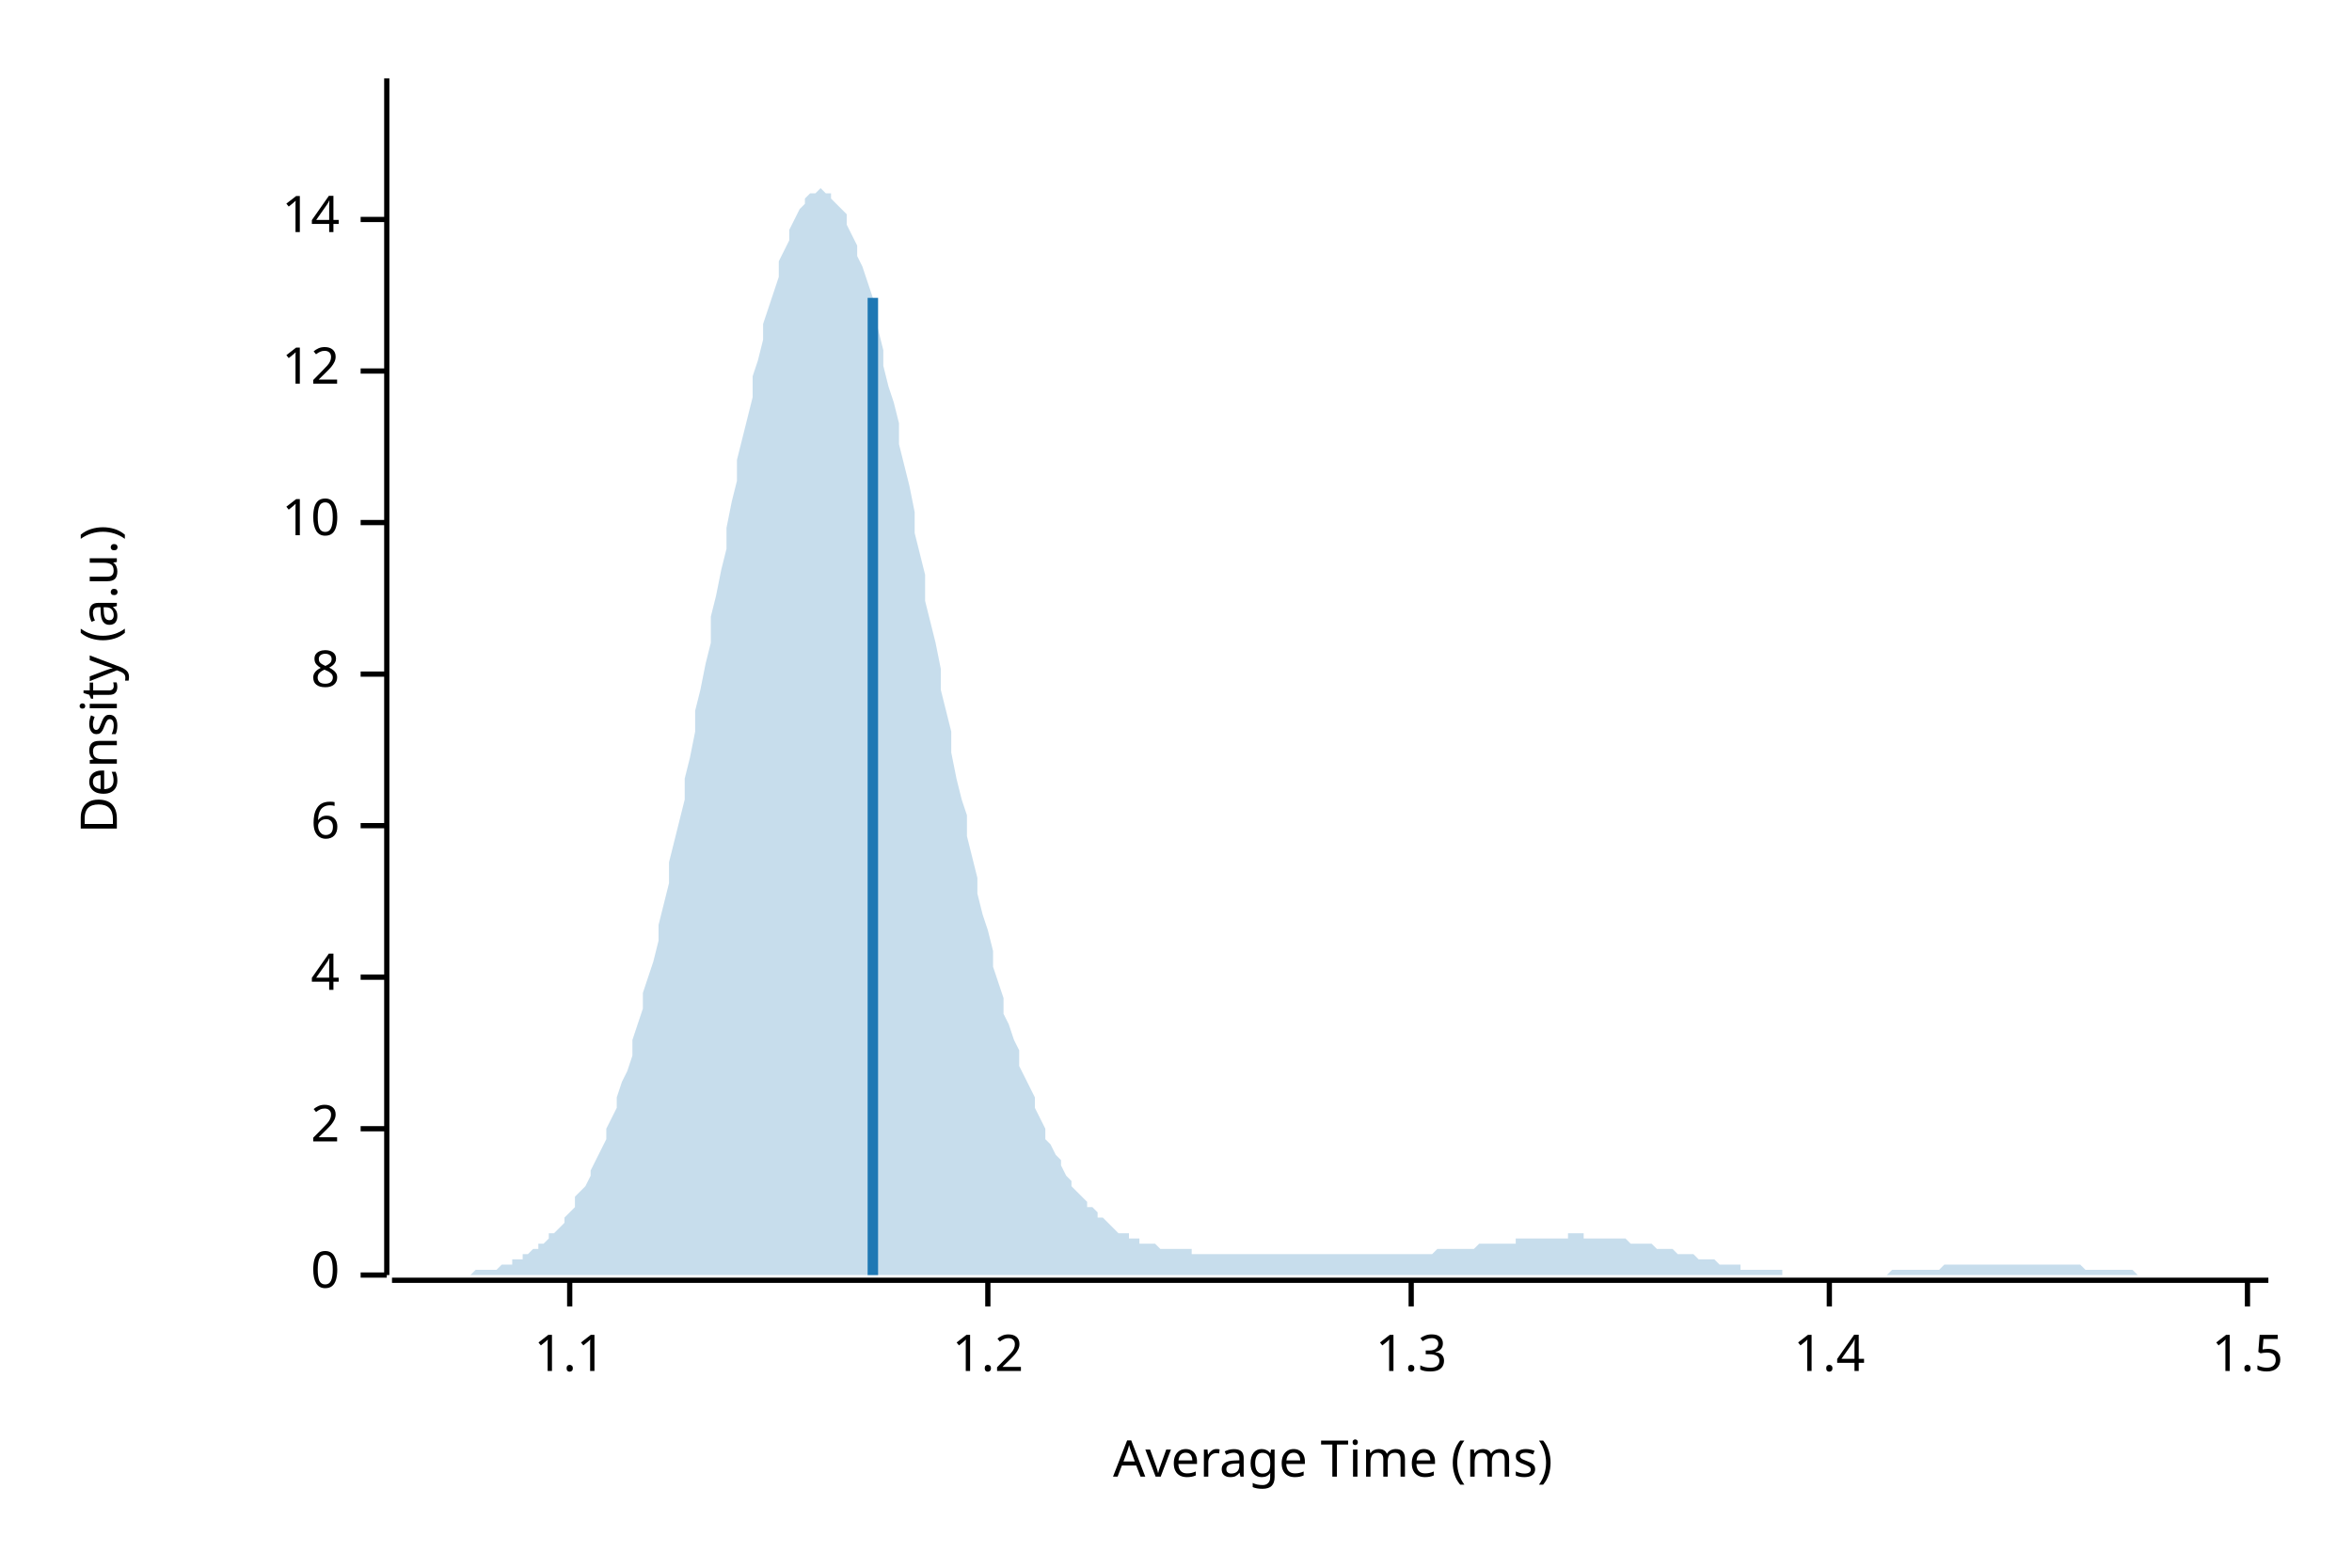
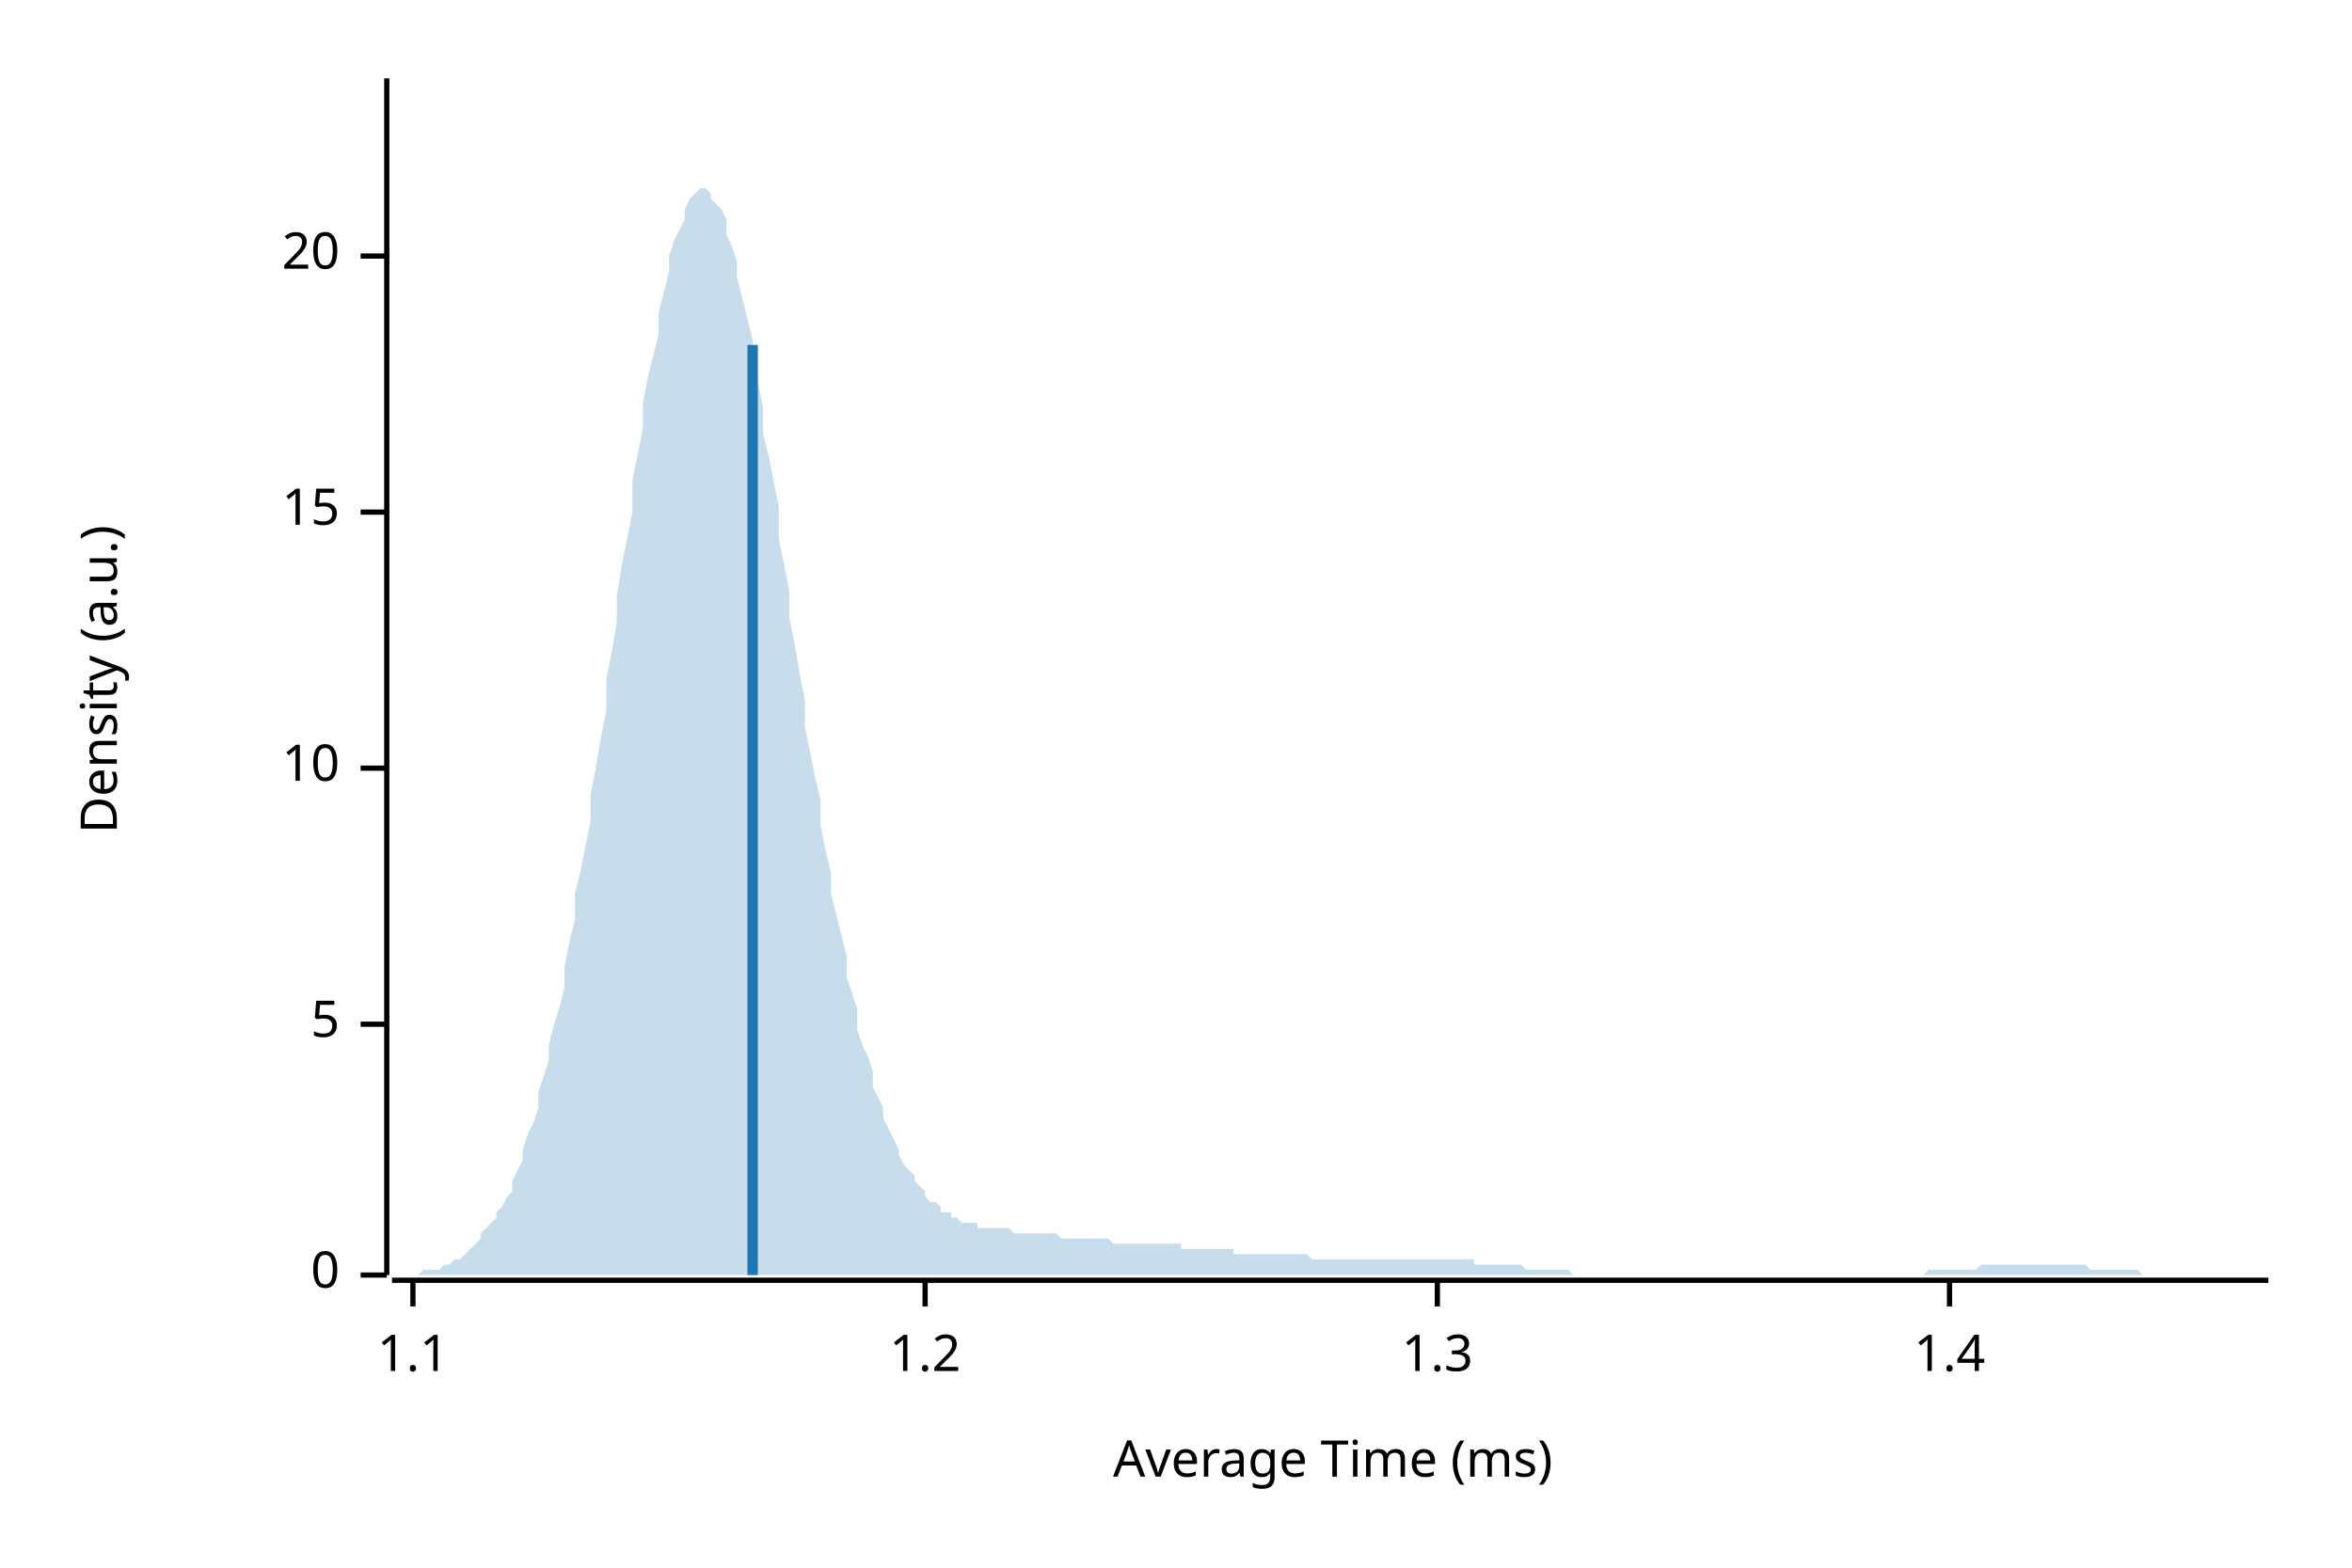
<svg xmlns="http://www.w3.org/2000/svg" width="450" height="300" viewBox="0 0 450 300">
  <text x="15" y="130" dy="0.76em" text-anchor="middle" font-family="sans-serif" font-size="9.677" opacity="1" fill="#000000" transform="rotate(270, 15, 130)">
Density (a.u.)
</text>
  <text x="255" y="285" dy="-0.5ex" text-anchor="middle" font-family="sans-serif" font-size="9.677" opacity="1" fill="#000000">
Average Time (ms)
</text>
  <polyline fill="none" opacity="1" stroke="#000000" stroke-width="1" points="74,15 74,244 " />
  <text x="65" y="244" dy="0.5ex" text-anchor="end" font-family="sans-serif" font-size="9.677" opacity="1" fill="#000000">
0
</text>
  <polyline fill="none" opacity="1" stroke="#000000" stroke-width="1" points="69,244 74,244 " />
-   <text x="65" y="216" dy="0.5ex" text-anchor="end" font-family="sans-serif" font-size="9.677" opacity="1" fill="#000000">
- 2
+   <text x="65" y="196" dy="0.5ex" text-anchor="end" font-family="sans-serif" font-size="9.677" opacity="1" fill="#000000">
+ 5
</text>
-   <polyline fill="none" opacity="1" stroke="#000000" stroke-width="1" points="69,216 74,216 " />
-   <text x="65" y="187" dy="0.5ex" text-anchor="end" font-family="sans-serif" font-size="9.677" opacity="1" fill="#000000">
- 4
- </text>
-   <polyline fill="none" opacity="1" stroke="#000000" stroke-width="1" points="69,187 74,187 " />
-   <text x="65" y="158" dy="0.5ex" text-anchor="end" font-family="sans-serif" font-size="9.677" opacity="1" fill="#000000">
- 6
- </text>
-   <polyline fill="none" opacity="1" stroke="#000000" stroke-width="1" points="69,158 74,158 " />
-   <text x="65" y="129" dy="0.5ex" text-anchor="end" font-family="sans-serif" font-size="9.677" opacity="1" fill="#000000">
- 8
- </text>
-   <polyline fill="none" opacity="1" stroke="#000000" stroke-width="1" points="69,129 74,129 " />
-   <text x="65" y="100" dy="0.5ex" text-anchor="end" font-family="sans-serif" font-size="9.677" opacity="1" fill="#000000">
+   <polyline fill="none" opacity="1" stroke="#000000" stroke-width="1" points="69,196 74,196 " />
+   <text x="65" y="147" dy="0.5ex" text-anchor="end" font-family="sans-serif" font-size="9.677" opacity="1" fill="#000000">
10
</text>
-   <polyline fill="none" opacity="1" stroke="#000000" stroke-width="1" points="69,100 74,100 " />
-   <text x="65" y="71" dy="0.5ex" text-anchor="end" font-family="sans-serif" font-size="9.677" opacity="1" fill="#000000">
- 12
+   <polyline fill="none" opacity="1" stroke="#000000" stroke-width="1" points="69,147 74,147 " />
+   <text x="65" y="98" dy="0.5ex" text-anchor="end" font-family="sans-serif" font-size="9.677" opacity="1" fill="#000000">
+ 15
</text>
-   <polyline fill="none" opacity="1" stroke="#000000" stroke-width="1" points="69,71 74,71 " />
-   <text x="65" y="42" dy="0.5ex" text-anchor="end" font-family="sans-serif" font-size="9.677" opacity="1" fill="#000000">
- 14
+   <polyline fill="none" opacity="1" stroke="#000000" stroke-width="1" points="69,98 74,98 " />
+   <text x="65" y="49" dy="0.5ex" text-anchor="end" font-family="sans-serif" font-size="9.677" opacity="1" fill="#000000">
+ 20
</text>
-   <polyline fill="none" opacity="1" stroke="#000000" stroke-width="1" points="69,42 74,42 " />
+   <polyline fill="none" opacity="1" stroke="#000000" stroke-width="1" points="69,49 74,49 " />
  <polyline fill="none" opacity="1" stroke="#000000" stroke-width="1" points="75,245 434,245 " />
-   <text x="109" y="255" dy="0.76em" text-anchor="middle" font-family="sans-serif" font-size="9.677" opacity="1" fill="#000000">
+   <text x="79" y="255" dy="0.76em" text-anchor="middle" font-family="sans-serif" font-size="9.677" opacity="1" fill="#000000">
1.1
</text>
-   <polyline fill="none" opacity="1" stroke="#000000" stroke-width="1" points="109,245 109,250 " />
-   <text x="189" y="255" dy="0.76em" text-anchor="middle" font-family="sans-serif" font-size="9.677" opacity="1" fill="#000000">
+   <polyline fill="none" opacity="1" stroke="#000000" stroke-width="1" points="79,245 79,250 " />
+   <text x="177" y="255" dy="0.76em" text-anchor="middle" font-family="sans-serif" font-size="9.677" opacity="1" fill="#000000">
1.2
</text>
-   <polyline fill="none" opacity="1" stroke="#000000" stroke-width="1" points="189,245 189,250 " />
-   <text x="270" y="255" dy="0.76em" text-anchor="middle" font-family="sans-serif" font-size="9.677" opacity="1" fill="#000000">
+   <polyline fill="none" opacity="1" stroke="#000000" stroke-width="1" points="177,245 177,250 " />
+   <text x="275" y="255" dy="0.76em" text-anchor="middle" font-family="sans-serif" font-size="9.677" opacity="1" fill="#000000">
1.3
</text>
-   <polyline fill="none" opacity="1" stroke="#000000" stroke-width="1" points="270,245 270,250 " />
-   <text x="350" y="255" dy="0.76em" text-anchor="middle" font-family="sans-serif" font-size="9.677" opacity="1" fill="#000000">
+   <polyline fill="none" opacity="1" stroke="#000000" stroke-width="1" points="275,245 275,250 " />
+   <text x="373" y="255" dy="0.76em" text-anchor="middle" font-family="sans-serif" font-size="9.677" opacity="1" fill="#000000">
1.4
</text>
-   <polyline fill="none" opacity="1" stroke="#000000" stroke-width="1" points="350,245 350,250 " />
-   <text x="430" y="255" dy="0.76em" text-anchor="middle" font-family="sans-serif" font-size="9.677" opacity="1" fill="#000000">
- 1.5
- </text>
-   <polyline fill="none" opacity="1" stroke="#000000" stroke-width="1" points="430,245 430,250 " />
-   <polygon opacity="0.25" fill="#1F78B4" points="75,244 75,244 76,244 77,244 77,244 78,244 79,244 80,244 80,244 81,244 82,244 82,244 83,244 84,244 85,244 85,244 86,244 87,244 87,244 88,244 89,244 90,244 90,244 91,243 92,243 92,243 93,243 94,243 95,243 95,243 96,242 97,242 98,242 98,241 99,241 100,241 100,240 101,240 102,239 103,239 103,238 104,238 105,237 105,236 106,236 107,235 108,234 108,233 109,232 110,231 110,229 111,228 112,227 113,225 113,224 114,222 115,220 116,218 116,216 117,214 118,212 118,210 119,207 120,205 121,202 121,199 122,196 123,193 123,190 124,187 125,184 126,180 126,177 127,173 128,169 128,165 129,161 130,157 131,153 131,149 132,145 133,140 133,136 134,132 135,127 136,123 136,118 137,114 138,109 139,105 139,101 140,96 141,92 141,88 142,84 143,80 144,76 144,72 145,69 146,65 146,62 147,59 148,56 149,53 149,50 150,48 151,46 151,44 152,42 153,40 154,39 154,38 155,37 156,37 157,36 157,36 158,37 159,37 159,38 160,39 161,40 162,41 162,43 163,45 164,47 164,49 165,51 166,54 167,57 167,60 168,63 169,67 169,70 170,74 171,77 172,81 172,85 173,89 174,93 175,98 175,102 176,106 177,110 177,115 178,119 179,123 180,128 180,132 181,136 182,140 182,144 183,149 184,153 185,156 185,160 186,164 187,168 187,171 188,175 189,178 190,182 190,185 191,188 192,191 192,194 193,196 194,199 195,201 195,204 196,206 197,208 198,210 198,212 199,214 200,216 200,218 201,219 202,221 203,222 203,223 204,225 205,226 205,227 206,228 207,229 208,230 208,231 209,231 210,232 210,233 211,233 212,234 213,235 213,235 214,236 215,236 216,236 216,237 217,237 218,237 218,238 219,238 220,238 221,238 221,238 222,239 223,239 223,239 224,239 225,239 226,239 226,239 227,239 228,239 228,240 229,240 230,240 231,240 231,240 232,240 233,240 233,240 234,240 235,240 236,240 236,240 237,240 238,240 239,240 239,240 240,240 241,240 241,240 242,240 243,240 244,240 244,240 245,240 246,240 246,240 247,240 248,240 249,240 249,240 250,240 251,240 251,240 252,240 253,240 254,240 254,240 255,240 256,240 257,240 257,240 258,240 259,240 259,240 260,240 261,240 262,240 262,240 263,240 264,240 264,240 265,240 266,240 267,240 267,240 268,240 269,240 269,240 270,240 271,240 272,240 272,240 273,240 274,240 275,239 275,239 276,239 277,239 277,239 278,239 279,239 280,239 280,239 281,239 282,239 282,239 283,238 284,238 285,238 285,238 286,238 287,238 287,238 288,238 289,238 290,238 290,237 291,237 292,237 292,237 293,237 294,237 295,237 295,237 296,237 297,237 298,237 298,237 299,237 300,237 300,236 301,236 302,236 303,236 303,237 304,237 305,237 305,237 306,237 307,237 308,237 308,237 309,237 310,237 310,237 311,237 312,238 313,238 313,238 314,238 315,238 316,238 316,238 317,239 318,239 318,239 319,239 320,239 321,240 321,240 322,240 323,240 323,240 324,240 325,241 326,241 326,241 327,241 328,241 328,241 329,242 330,242 331,242 331,242 332,242 333,242 333,243 334,243 335,243 336,243 336,243 337,243 338,243 339,243 339,243 340,243 341,243 341,244 342,244 343,244 344,244 344,244 345,244 346,244 346,244 347,244 348,244 349,244 349,244 350,244 351,244 351,244 352,244 353,244 354,244 354,244 355,244 356,244 357,244 357,244 358,244 359,244 359,244 360,244 361,244 362,243 362,243 363,243 364,243 364,243 365,243 366,243 367,243 367,243 368,243 369,243 369,243 370,243 371,243 372,242 372,242 373,242 374,242 375,242 375,242 376,242 377,242 377,242 378,242 379,242 380,242 380,242 381,242 382,242 382,242 383,242 384,242 385,242 385,242 386,242 387,242 387,242 388,242 389,242 390,242 390,242 391,242 392,242 392,242 393,242 394,242 395,242 395,242 396,242 397,242 398,242 398,242 399,243 400,243 400,243 401,243 402,243 403,243 403,243 404,243 405,243 405,243 406,243 407,243 408,243 408,243 409,244 410,244 410,244 411,244 412,244 413,244 413,244 414,244 415,244 416,244 416,244 417,244 418,244 418,244 419,244 420,244 421,244 421,244 422,244 423,244 423,244 424,244 425,244 426,244 426,244 427,244 428,244 428,244 429,244 430,244 431,244 431,244 432,244 433,244 434,244 434,244 75,244 " />
-   <polyline fill="none" opacity="1" stroke="#1F78B4" stroke-width="2" points="167,244 167,57 " />
+   <polyline fill="none" opacity="1" stroke="#000000" stroke-width="1" points="373,245 373,250 " />
+   <polygon opacity="0.25" fill="#1F78B4" points="75,244 75,244 76,244 77,244 77,244 78,244 79,244 80,244 80,244 81,243 82,243 82,243 83,243 84,243 85,242 85,242 86,242 87,241 87,241 88,241 89,240 90,239 90,239 91,238 92,237 92,236 93,235 94,234 95,233 95,232 96,231 97,229 98,228 98,226 99,224 100,222 100,220 101,217 102,215 103,212 103,209 104,206 105,203 105,200 106,196 107,193 108,189 108,185 109,180 110,176 110,171 111,167 112,162 113,157 113,152 114,147 115,141 116,136 116,130 117,125 118,119 118,114 119,108 120,103 121,98 121,92 122,87 123,82 123,77 124,72 125,68 126,64 126,60 127,56 128,52 128,49 129,46 130,44 131,42 131,40 132,38 133,37 133,37 134,36 135,36 136,37 136,38 137,39 138,40 139,42 139,45 140,47 141,50 141,53 142,57 143,61 144,65 144,69 145,73 146,78 146,83 147,87 148,92 149,97 149,103 150,108 151,113 151,118 152,123 153,129 154,134 154,139 155,144 156,149 157,153 157,158 158,163 159,167 159,171 160,175 161,179 162,183 162,187 163,190 164,193 164,197 165,200 166,202 167,205 167,208 168,210 169,212 169,214 170,216 171,218 172,220 172,221 173,223 174,224 175,225 175,226 176,227 177,228 177,229 178,230 179,230 180,231 180,232 181,232 182,232 182,233 183,233 184,234 185,234 185,234 186,234 187,234 187,235 188,235 189,235 190,235 190,235 191,235 192,235 192,235 193,235 194,236 195,236 195,236 196,236 197,236 198,236 198,236 199,236 200,236 200,236 201,236 202,236 203,237 203,237 204,237 205,237 205,237 206,237 207,237 208,237 208,237 209,237 210,237 210,237 211,237 212,237 213,238 213,238 214,238 215,238 216,238 216,238 217,238 218,238 218,238 219,238 220,238 221,238 221,238 222,238 223,238 223,238 224,238 225,238 226,238 226,239 227,239 228,239 228,239 229,239 230,239 231,239 231,239 232,239 233,239 233,239 234,239 235,239 236,239 236,240 237,240 238,240 239,240 239,240 240,240 241,240 241,240 242,240 243,240 244,240 244,240 245,240 246,240 246,240 247,240 248,240 249,240 249,240 250,240 251,241 251,241 252,241 253,241 254,241 254,241 255,241 256,241 257,241 257,241 258,241 259,241 259,241 260,241 261,241 262,241 262,241 263,241 264,241 264,241 265,241 266,241 267,241 267,241 268,241 269,241 269,241 270,241 271,241 272,241 272,241 273,241 274,241 275,241 275,241 276,241 277,241 277,241 278,241 279,241 280,241 280,241 281,241 282,241 282,242 283,242 284,242 285,242 285,242 286,242 287,242 287,242 288,242 289,242 290,242 290,242 291,242 292,243 292,243 293,243 294,243 295,243 295,243 296,243 297,243 298,243 298,243 299,243 300,243 300,243 301,244 302,244 303,244 303,244 304,244 305,244 305,244 306,244 307,244 308,244 308,244 309,244 310,244 310,244 311,244 312,244 313,244 313,244 314,244 315,244 316,244 316,244 317,244 318,244 318,244 319,244 320,244 321,244 321,244 322,244 323,244 323,244 324,244 325,244 326,244 326,244 327,244 328,244 328,244 329,244 330,244 331,244 331,244 332,244 333,244 333,244 334,244 335,244 336,244 336,244 337,244 338,244 339,244 339,244 340,244 341,244 341,244 342,244 343,244 344,244 344,244 345,244 346,244 346,244 347,244 348,244 349,244 349,244 350,244 351,244 351,244 352,244 353,244 354,244 354,244 355,244 356,244 357,244 357,244 358,244 359,244 359,244 360,244 361,244 362,244 362,244 363,244 364,244 364,244 365,244 366,244 367,244 367,244 368,244 369,243 369,243 370,243 371,243 372,243 372,243 373,243 374,243 375,243 375,243 376,243 377,243 377,243 378,243 379,242 380,242 380,242 381,242 382,242 382,242 383,242 384,242 385,242 385,242 386,242 387,242 387,242 388,242 389,242 390,242 390,242 391,242 392,242 392,242 393,242 394,242 395,242 395,242 396,242 397,242 398,242 398,242 399,242 400,243 400,243 401,243 402,243 403,243 403,243 404,243 405,243 405,243 406,243 407,243 408,243 408,243 409,243 410,244 410,244 411,244 412,244 413,244 413,244 414,244 415,244 416,244 416,244 417,244 418,244 418,244 419,244 420,244 421,244 421,244 422,244 423,244 423,244 424,244 425,244 426,244 426,244 427,244 428,244 428,244 429,244 430,244 431,244 431,244 432,244 433,244 434,244 434,244 75,244 " />
+   <polyline fill="none" opacity="1" stroke="#1F78B4" stroke-width="2" points="144,244 144,66 " />
</svg>
